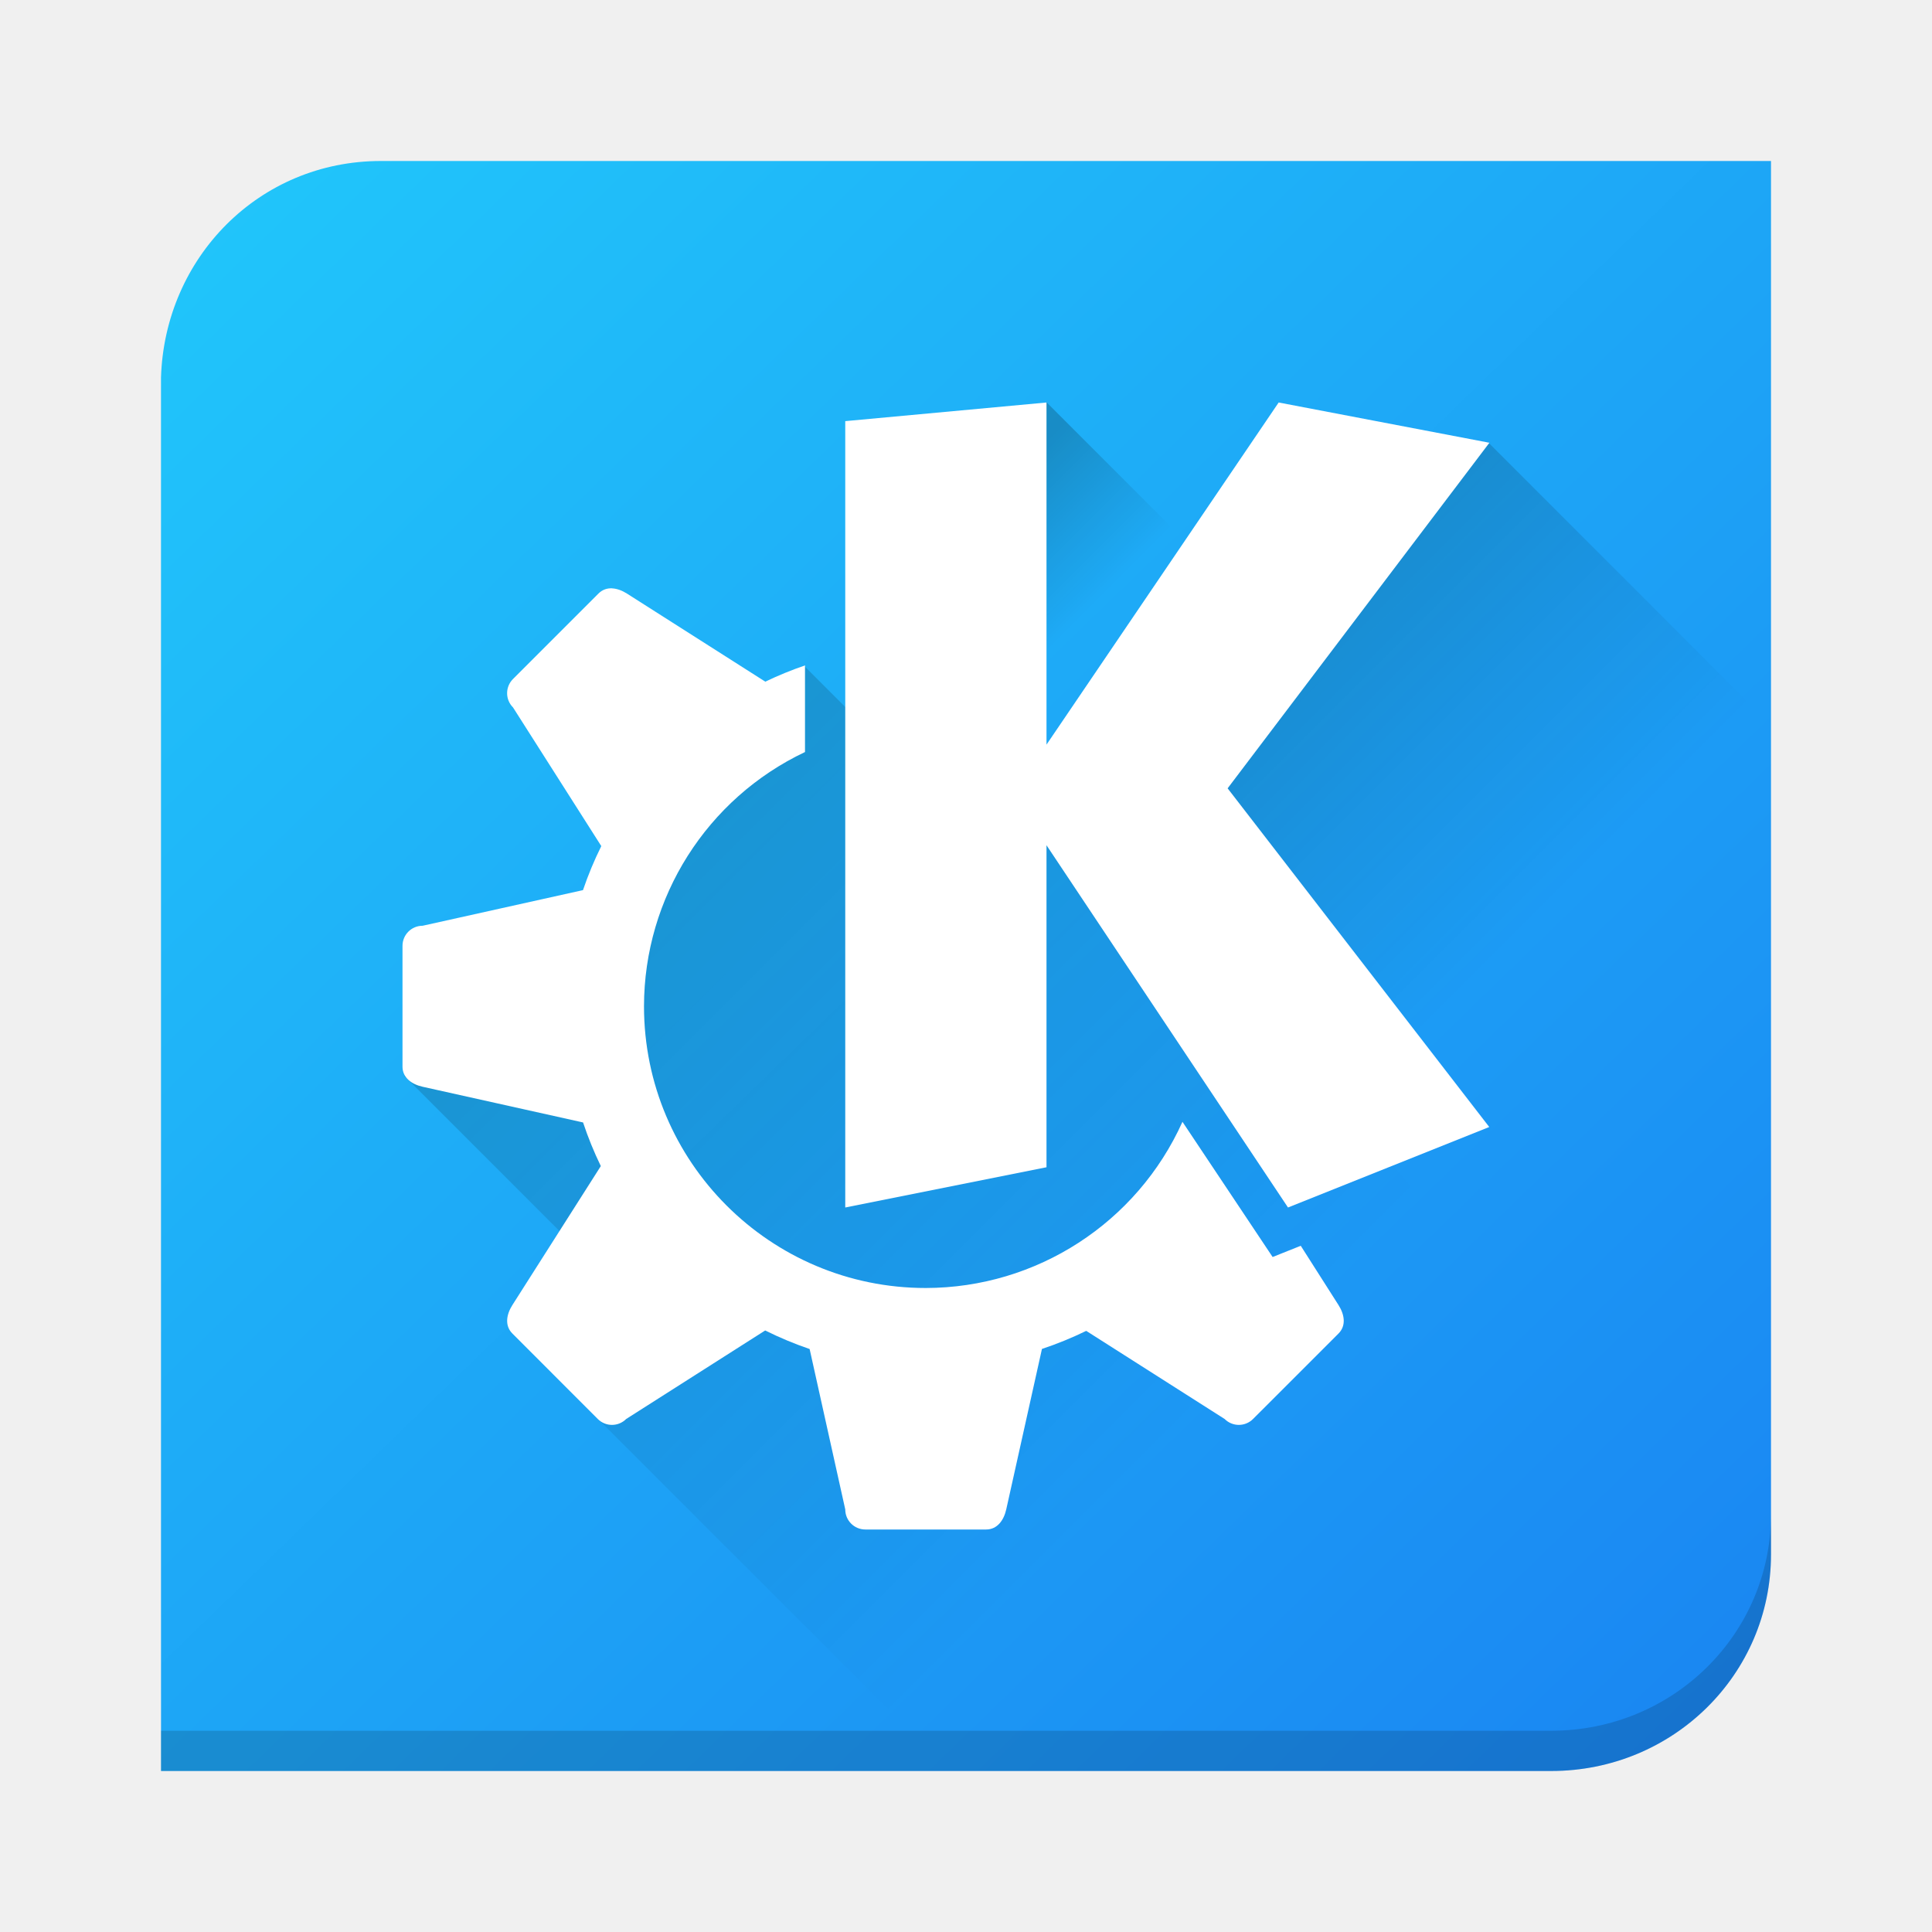
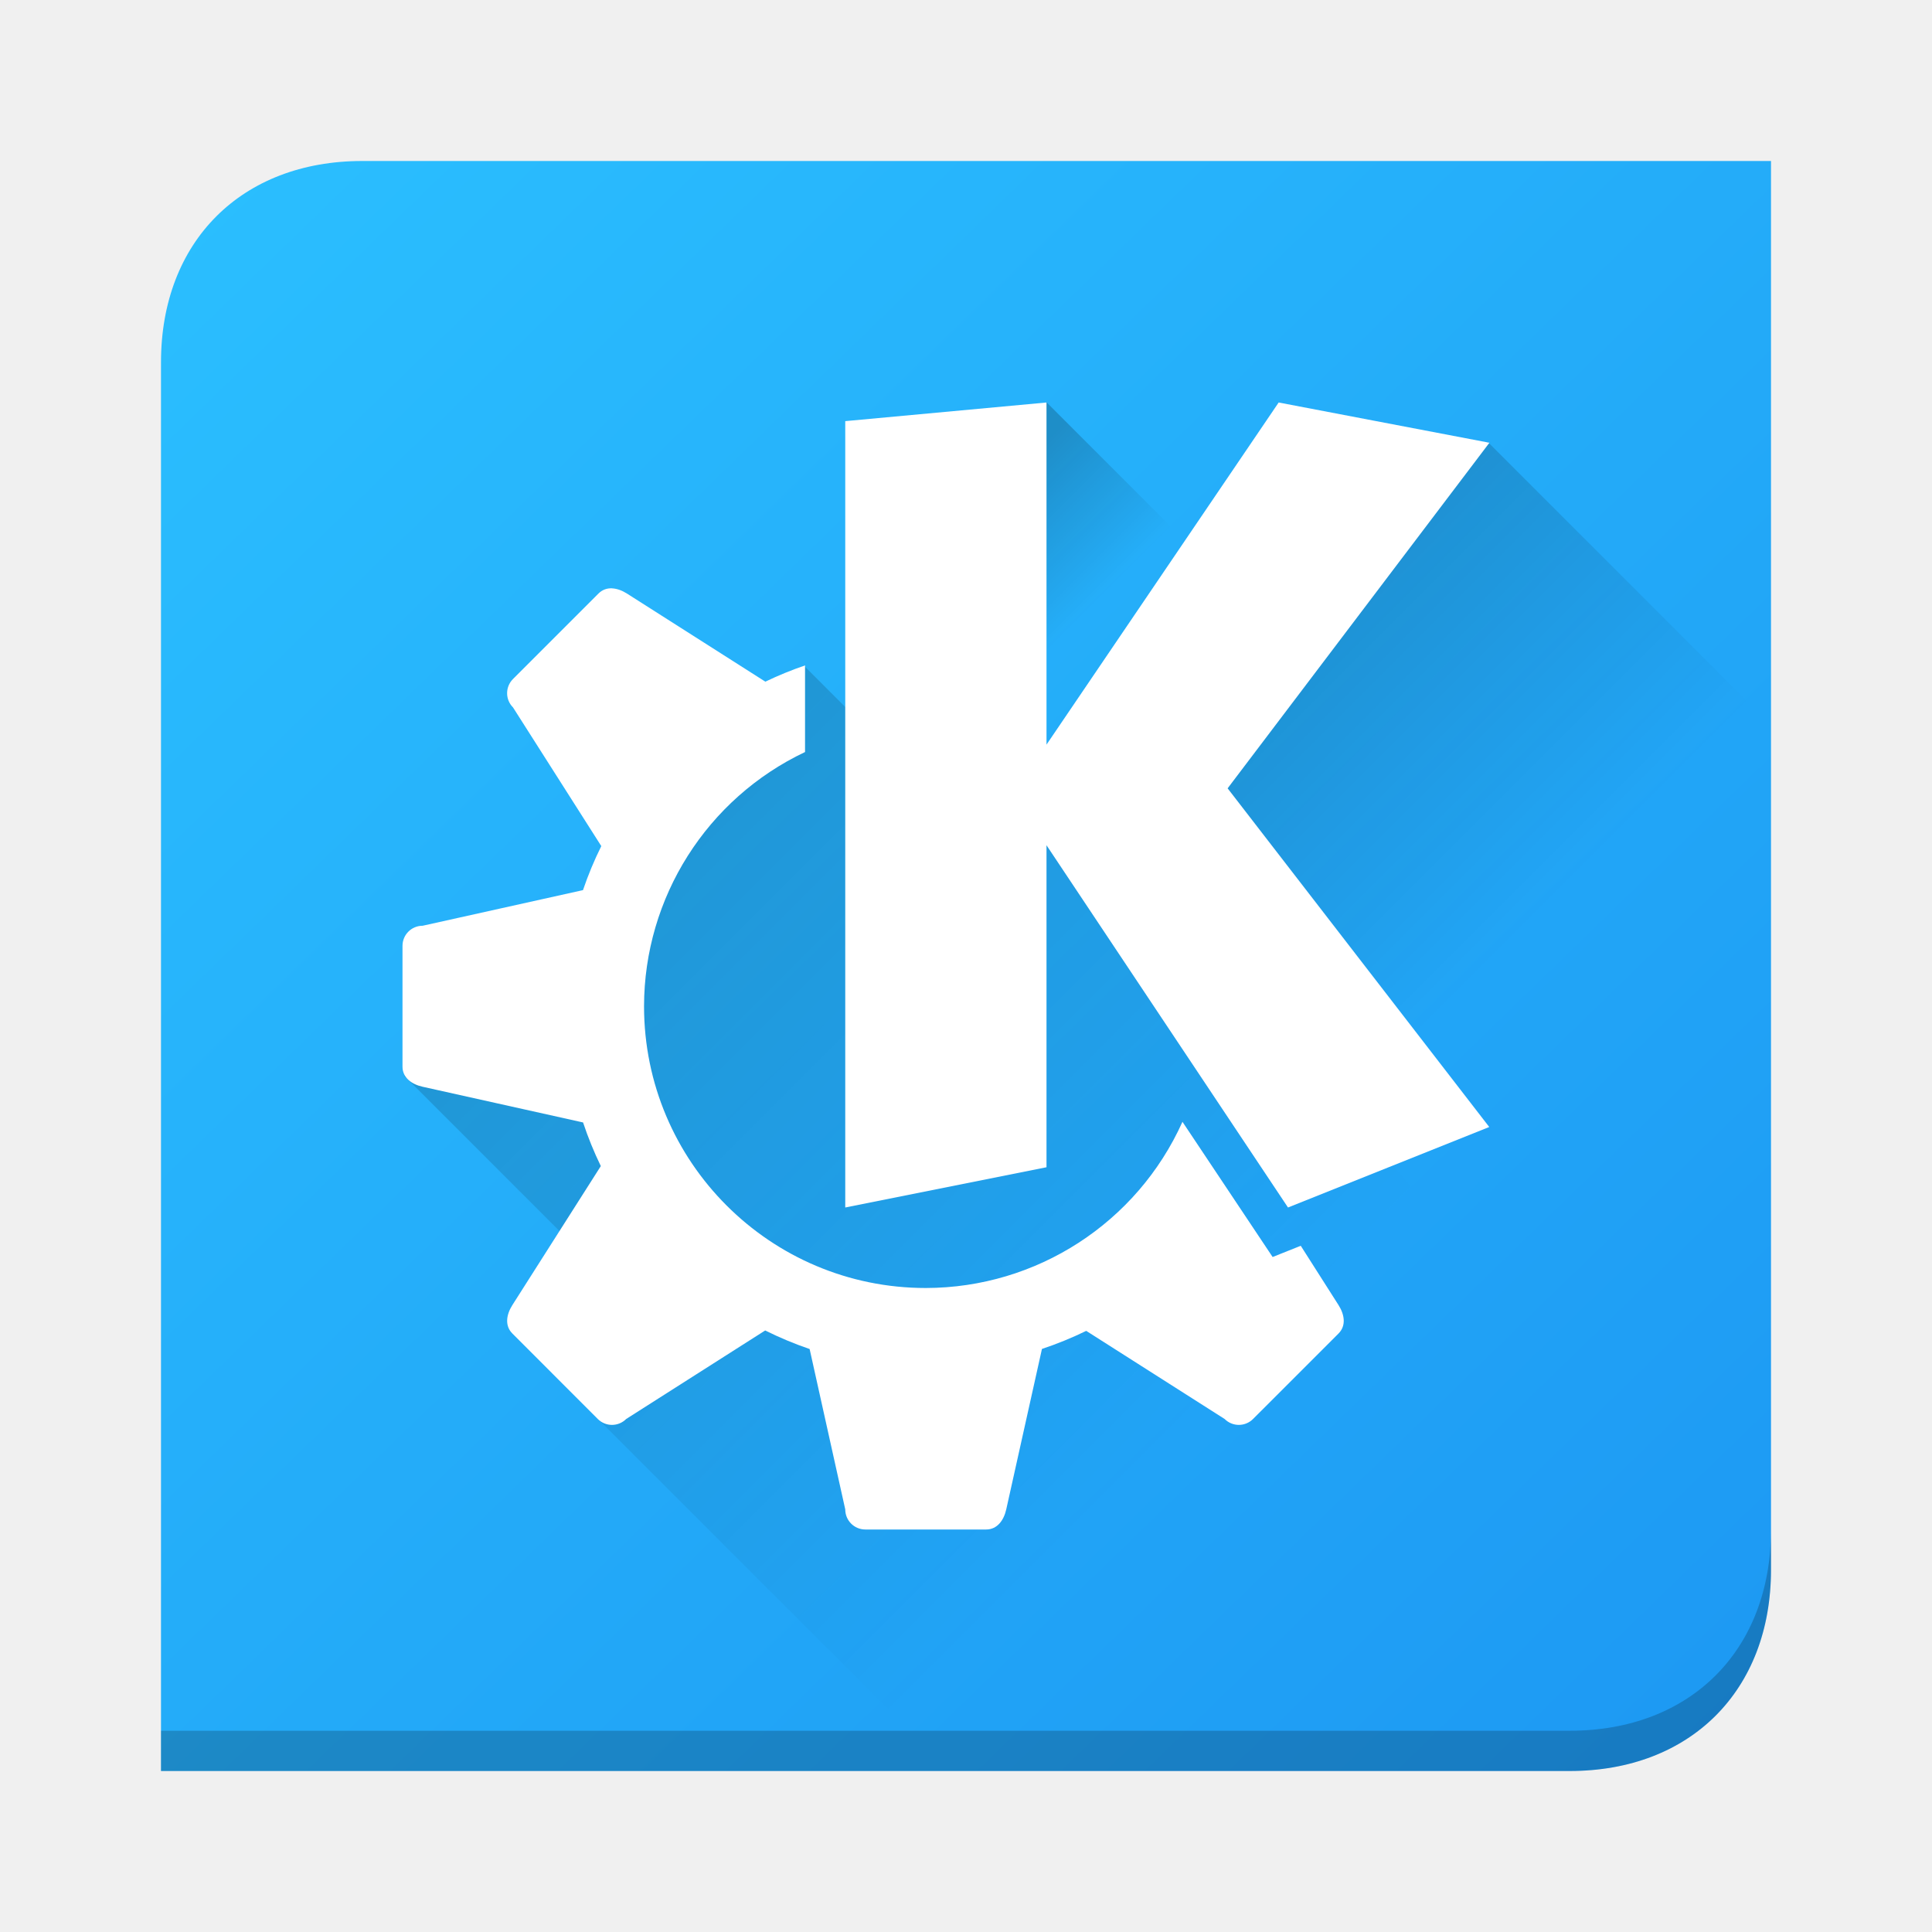
- <svg xmlns="http://www.w3.org/2000/svg" xmlns:xlink="http://www.w3.org/1999/xlink" width="48" height="48" version="1.1">
-   <defs>
-     <linearGradient id="linearGradient4252">
-       <stop style="stop-color:#000000;stop-opacity:1;" offset="0" />
-       <stop style="stop-color:#000000;stop-opacity:0;" offset="1" />
-     </linearGradient>
-     <linearGradient xlink:href="#linearGradient4252" id="linearGradient4260" x1="17" y1="10" x2="35.942" y2="28.942" gradientUnits="userSpaceOnUse" gradientTransform="translate(-1,1)" />
-     <linearGradient xlink:href="#linearGradient4252" id="linearGradient4225" x1="31.021" y1="-9.896" x2="43.104" y2="-9.896" gradientUnits="userSpaceOnUse" gradientTransform="matrix(0.7071068,0.7071068,-0.7071068,0.7071068,0,0)" />
-     <linearGradient xlink:href="#linearGradient4252" id="linearGradient4236" x1="23.716" y1="13.219" x2="26.348" y2="15.851" gradientUnits="userSpaceOnUse" />
-     <linearGradient id="c" y1="-.883" x1="-41.26" y2="37.956" x2="-2.994" gradientUnits="userSpaceOnUse" gradientTransform="matrix(1.045442,0,0,1.029887,46.07684,3.85679)">
-       <stop stop-color="#21c9fb" />
-       <stop offset="1" stop-color="#1a86f2" />
-     </linearGradient>
-   </defs>
-   <path style="fill:url(#c);stroke-width:2;stroke-linejoin:bevel" d="M 9.461,4 C 6.436,4 4.092,6.401 4,9.38 L 4,38.737 c 0,2.916 7.629e-4,5.263 7.629e-4,5.263 l 34.538,0 C 41.564,44 44,41.6 44,38.62 L 44,9.263 c 0,-2.916 -1.53e-4,-5.263 -1.53e-4,-5.263 z" />
-   <path style="opacity:0.15;fill:#000000;fill-opacity:1;stroke-width:2;stroke-linejoin:bevel" d="M 44,37.619 C 44,40.599 41.564,43 38.539,43 L 4,43 c 4.46e-5,0.157 0,1 0,1 l 34.539,0 C 41.564,44 44,41.599 44,38.619 l 0,-1 z" />
-   <g transform="translate(-38,-2)">
-     <circle style="opacity:0.539;fill:#000000;fill-opacity:1;stroke:none;stroke-width:2;stroke-linecap:round;stroke-linejoin:round;stroke-miterlimit:4;stroke-dasharray:none;stroke-opacity:1" cx="24" cy="24" r="7" />
-     <circle r="9" cy="24" cx="24" style="opacity:0.539;fill:#000000;fill-opacity:1;stroke:none;stroke-width:2;stroke-linecap:round;stroke-linejoin:round;stroke-miterlimit:4;stroke-dasharray:none;stroke-opacity:1" />
-     <path style="opacity:0.539;fill:#000000;fill-opacity:1;stroke:none;stroke-width:2;stroke-linecap:round;stroke-linejoin:round;stroke-miterlimit:4;stroke-dasharray:none;stroke-opacity:1" d="M 22.5,11 C 22.223,11 22,11.223 22,11.5 l -1,4.5 0,8 0,8 1,4.5 c 0,0.277 0.223,0.5 0.5,0.5 l 3,0 c 0.277,0 0.44,-0.23 0.5,-0.5 l 1,-4.5 0,-8 0,-8 -1,-4.5 C 25.94,11.23 25.777,11 25.5,11 l -3,0 z" />
-     <path d="m 13.747,15.868 c -0.196,0.196 -0.196,0.511 0,0.707 l 2.475,3.889 5.657,5.657 5.657,5.657 3.889,2.475 c 0.196,0.196 0.511,0.196 0.707,0 l 2.121,-2.121 c 0.196,-0.196 0.149,-0.473 0,-0.707 L 31.778,27.536 26.121,21.879 20.464,16.222 16.575,13.747 c -0.234,-0.149 -0.511,-0.196 -0.707,0 l -2.121,2.121 z" style="opacity:0.539;fill:#000000;fill-opacity:1;stroke:none;stroke-width:2;stroke-linecap:round;stroke-linejoin:round;stroke-miterlimit:4;stroke-dasharray:none;stroke-opacity:1" />
-     <path style="opacity:0.539;fill:#000000;fill-opacity:1;stroke:none;stroke-width:2;stroke-linecap:round;stroke-linejoin:round;stroke-miterlimit:4;stroke-dasharray:none;stroke-opacity:1" d="m 34.236,15.868 c 0.196,0.196 0.196,0.511 0,0.707 l -2.475,3.889 -5.657,5.657 -5.657,5.657 -3.889,2.475 c -0.196,0.196 -0.511,0.196 -0.707,0 l -2.121,-2.121 c -0.196,-0.196 -0.149,-0.473 0,-0.707 l 2.475,-3.889 5.657,-5.657 5.657,-5.657 3.889,-2.475 c 0.234,-0.149 0.511,-0.196 0.707,0 l 2.121,2.121 z" />
-     <path d="M 37,22.5 C 37,22.223 36.777,22 36.5,22 l -4.5,-1 -8,0 -8,0 -4.5,1 C 11.223,22 11,22.223 11,22.5 l 0,3 c 0,0.277 0.23,0.44 0.5,0.5 l 4.5,1 8,0 8,0 4.5,-1 C 36.77,25.94 37,25.777 37,25.5 l 0,-3 z" style="opacity:0.539;fill:#000000;fill-opacity:1;stroke:none;stroke-width:2;stroke-linecap:round;stroke-linejoin:round;stroke-miterlimit:4;stroke-dasharray:none;stroke-opacity:1" />
+ <svg xmlns="http://www.w3.org/2000/svg" xmlns:xlink="http://www.w3.org/1999/xlink" height="48" width="48">
+   <linearGradient id="a">
+     <stop offset="0" />
+     <stop offset="1" stop-opacity="0" />
+   </linearGradient>
+   <linearGradient id="b" gradientUnits="userSpaceOnUse" x1="16" x2="34.942" xlink:href="#a" y1="11" y2="29.942" />
+   <linearGradient id="c" gradientTransform="matrix(.7071068 .7071068 -.7071068 .7071068 0 0)" gradientUnits="userSpaceOnUse" x1="31.021" x2="43.104" xlink:href="#a" y1="-9.896" y2="-9.896" />
+   <linearGradient id="d" gradientUnits="userSpaceOnUse" x1="23.716" x2="26.348" xlink:href="#a" y1="13.219" y2="15.851" />
+   <linearGradient id="e" gradientTransform="matrix(1.045442 0 0 1.029884 46.07684 3.856842)" gradientUnits="userSpaceOnUse" x1="-45.222" x2=".692" y1="-4.91" y2="41.697">
+     <stop offset="0" stop-color="#2bc0ff" />
+     <stop offset="1" stop-color="#1d99f3" />
+   </linearGradient>
+   <path d="m6-0 42.0 0v42c0 3.6-2.4 6-6 6l-42-0-0-42c0-3.6 2.4-6 6-6z" fill="url(#e)" transform="matrix(.8333333 0 0 .8333333 4 4.000002)" />
+   <g transform="translate(-38 -2)">
+     <circle cx="24" cy="24" opacity=".539" r="7" />
+     <circle cx="24" cy="24" opacity=".539" r="9" />
+     <path d="m22.5 11c-.277 0-.5.223-.5.5l-1 4.5v8 8l1 4.5c0 .277.223.5.5.5h3c.277 0 .44-.23.5-.5l1-4.5v-8-8l-1-4.5c-.06-.27-.223-.5-.5-.5z" opacity=".539" />
+     <path d="m13.747 15.868c-.196.196-.196.511 0 .707l2.475 3.889 5.657 5.657 5.657 5.657 3.889 2.475c.196.196.511.196.707 0l2.121-2.121c.196-.196.149-.473 0-.707l-2.475-3.889-5.657-5.657-5.657-5.657-3.889-2.475c-.234-.149-.511-.196-.707 0z" opacity=".539" />
+     <path d="m34.236 15.868c.196.196.196.511 0 .707l-2.475 3.889-5.657 5.657-5.657 5.657-3.889 2.475c-.196.196-.511.196-.707 0l-2.121-2.121c-.196-.196-.149-.473 0-.707l2.475-3.889 5.657-5.657 5.657-5.657 3.889-2.475c.234-.149.511-.196.707 0z" opacity=".539" />
+     <path d="m37 22.5c0-.277-.223-.5-.5-.5l-4.5-1h-8-8l-4.5 1c-.277 0-.5.223-.5.5v3c0 .277.23.44.5.5l4.5 1h8 8l4.5-1c.27-.06.5-.223.5-.5z" opacity=".539" />
  </g>
-   <path style="opacity:0.2;fill:url(#linearGradient4260);fill-opacity:1;stroke:none;stroke-width:2;stroke-linecap:round;stroke-linejoin:round;stroke-miterlimit:4;stroke-dasharray:none;stroke-opacity:1" d="m 22.162,18.727 -2.193,-2.193 -2.305,1.455 -0.867,1.992 -6.75,6.75 4.607,4.607 -1.965,1.748 L 22.604,43 36.812,43 C 39.687,43 42,40.72 42,37.889 33.504,27.407 24,16 22.162,18.727 Z" />
-   <path style="opacity:0.2;fill:url(#linearGradient4225);fill-opacity:1;stroke:none;stroke-width:4;stroke-linecap:butt;stroke-linejoin:miter;stroke-miterlimit:4;stroke-dasharray:none;stroke-opacity:1" d="M 36.971 10.988 L 32.602 12.166 L 28.082 21.666 L 32 29.994 L 43.285 41.279 C 43.737 40.495 44 39.589 44 38.619 L 44 18.018 L 36.971 10.988 z" />
-   <path d="m 26.001,9.995 4.531,4.531 -3.142,6.655 -6.288,-6.288 z" style="opacity:0.2;fill:url(#linearGradient4236);fill-opacity:1;stroke:none;stroke-width:4;stroke-linecap:butt;stroke-linejoin:miter;stroke-miterlimit:4;stroke-dasharray:none;stroke-opacity:1" />
-   <path style="opacity:1;fill:#ffffff;fill-opacity:1;stroke:none;stroke-width:2;stroke-linecap:round;stroke-linejoin:round;stroke-miterlimit:4;stroke-dasharray:none;stroke-opacity:1" d="m 15.209,14.617 c -0.123,-0.006 -0.242,0.031 -0.34,0.129 l -2.123,2.123 c -0.196,0.196 -0.196,0.511 0,0.707 l 2.193,3.445 c -0.176,0.354 -0.328,0.72 -0.455,1.094 L 10.5,23 C 10.223,23 10,23.223 10,23.5 l 0,3 c 0,0.277 0.23,0.44 0.5,0.5 l 3.986,0.887 c 0.123,0.371 0.271,0.733 0.441,1.084 l -2.197,3.453 c -0.149,0.234 -0.196,0.511 0,0.707 l 2.121,2.123 c 0.196,0.196 0.511,0.196 0.707,0 l 3.453,-2.199 c 0.357,0.178 0.726,0.332 1.104,0.461 L 21,37.5 c 0,0.277 0.223,0.5 0.5,0.5 l 3,0 c 0.277,0 0.44,-0.23 0.5,-0.5 l 0.887,-3.986 c 0.376,-0.125 0.743,-0.275 1.1,-0.449 l 3.438,2.189 c 0.196,0.196 0.511,0.196 0.707,0 l 2.123,-2.123 c 0.196,-0.196 0.149,-0.473 0,-0.707 l -0.938,-1.473 -0.699,0.279 -2.24,-3.359 C 28.248,30.381 25.753,31.997 23,32 c -3.866,0 -7,-3.134 -7,-7 0.003,-2.701 1.56,-5.159 4,-6.316 l 0,-2.152 c -0.336,0.115 -0.666,0.25 -0.986,0.404 l -3.438,-2.189 c -0.117,-0.074 -0.244,-0.123 -0.367,-0.129 z" />
-   <path style="opacity:1;fill:#ffffff;fill-opacity:1;stroke:none;stroke-width:2;stroke-linecap:round;stroke-linejoin:round;stroke-miterlimit:4;stroke-dasharray:none;stroke-opacity:1" d="M 26,10 21,10.463 21,30 l 5,-1 0,-8 6,9 5,-2 L 30.5,19.586 37.004,11 31.768,10 26,18.5 Z" />
+   <path d="m22.162 18.727-2.193-2.193-2.305 1.455-.867 1.992-6.75 6.75 4.607 4.607-1.965 1.748 9.914 9.914h14.209c2.874 0 5.188-2.28 5.188-5.111-8.496-10.482-18-21.889-19.838-19.162z" fill="url(#b)" opacity=".2" />
+   <path d="m36.971 10.988-4.369 1.178-4.52 9.5 3.918 8.328 11.285 11.285c.452-.784.715-1.69.715-2.66v-20.602z" fill="url(#c)" opacity=".2" />
+   <path d="m26.001 9.995 4.531 4.531-3.142 6.655-6.288-6.288z" fill="url(#d)" opacity=".2" />
+   <path d="m15.209 14.617c-.123-.006-.242.031-.34.129l-2.123 2.123c-.196.196-.196.511 0 .707l2.193 3.445c-.176.354-.328.72-.455 1.094l-3.984.885c-.277 0-.5.223-.5.5v3c0 .277.23.44.5.5l3.986.887c.123.371.271.733.441 1.084l-2.197 3.453c-.149.234-.196.511 0 .707l2.121 2.123c.196.196.511.196.707 0l3.453-2.199c.357.178.726.332 1.104.461l.885 3.984c0 .277.223.5.5.5h3c.277 0 .44-.23.5-.5l.887-3.986c.376-.125.743-.275 1.1-.449l3.438 2.189c.196.196.511.196.707 0l2.123-2.123c.196-.196.149-.473 0-.707l-.938-1.473-.699.279-2.24-3.359c-1.129 2.51-3.624 4.126-6.377 4.129-3.866 0-7-3.134-7-7 .003-2.701 1.56-5.159 4-6.316v-2.152c-.336.115-.666.25-.986.404l-3.438-2.189c-.117-.074-.244-.123-.367-.129z" fill="#fff" />
+   <path d="m26 10-5 .463v19.537l5-1v-8l6 9 5-2-6.5-8.414 6.504-8.586-5.236-1-5.768 8.5z" fill="#fff" />
+   <path d="m4 44h35c3 0 5-2 5-5v-1c0 3-2 5-5 5h-35z" opacity=".2" />
</svg>
